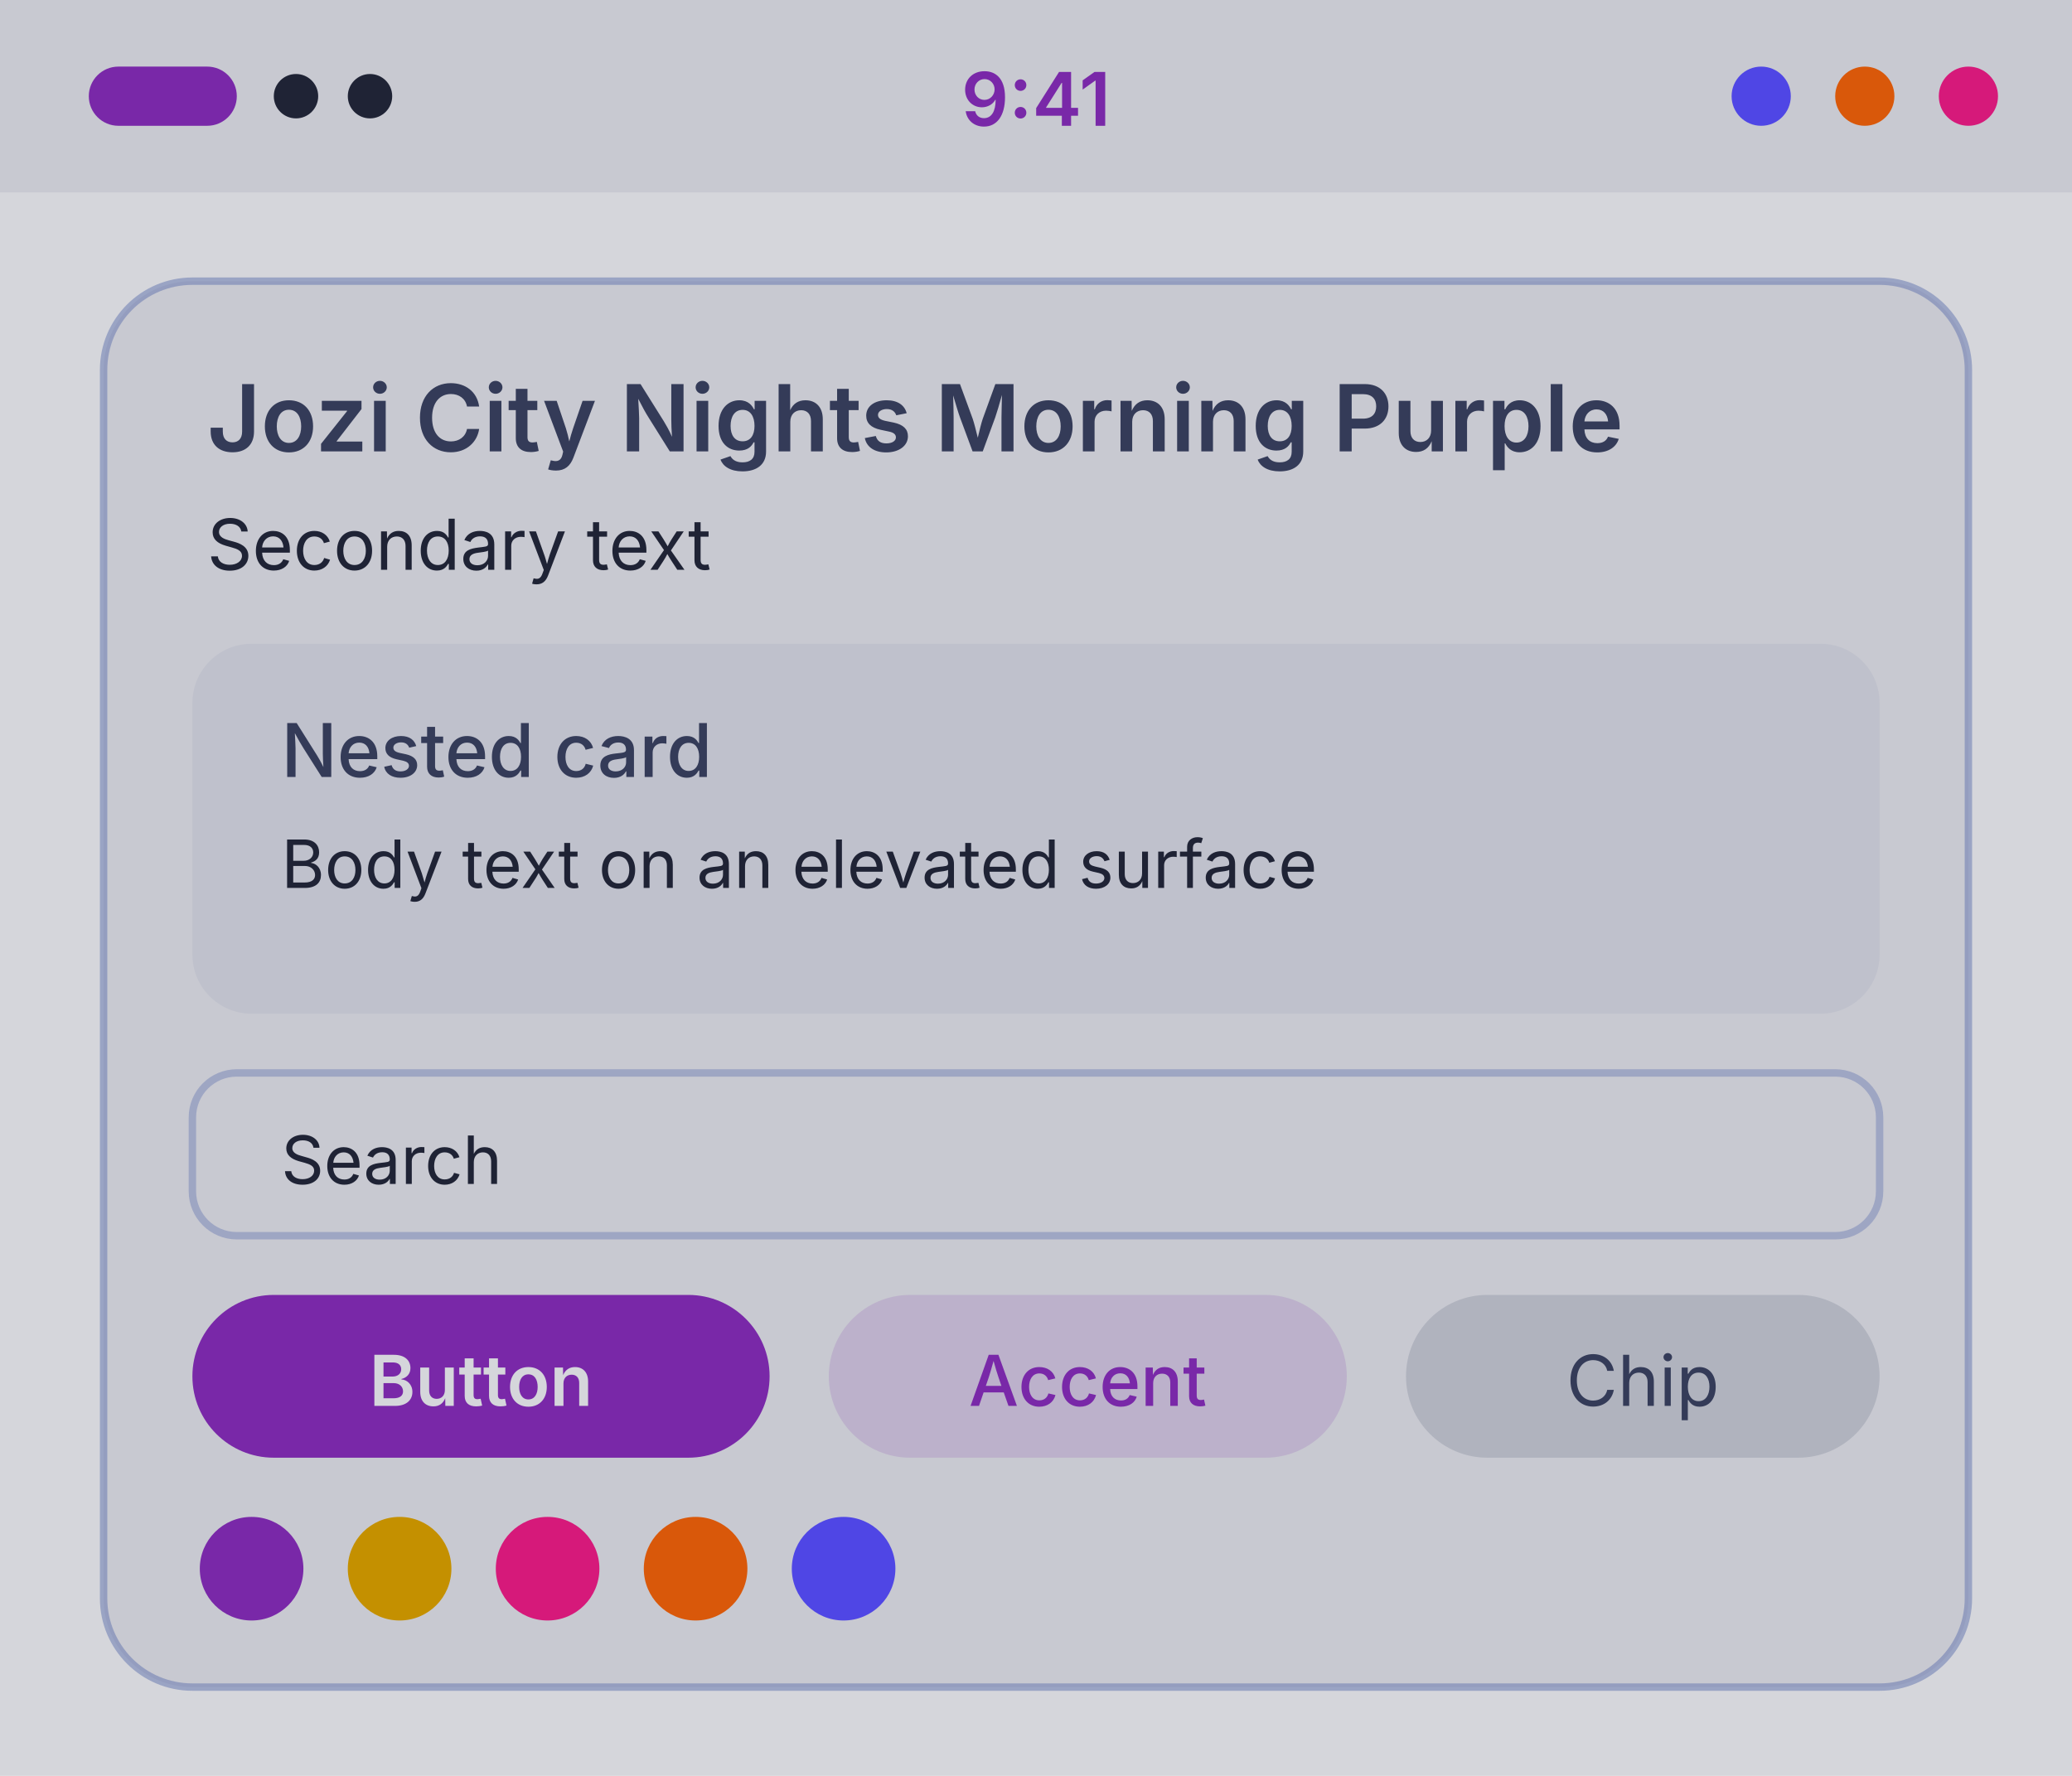
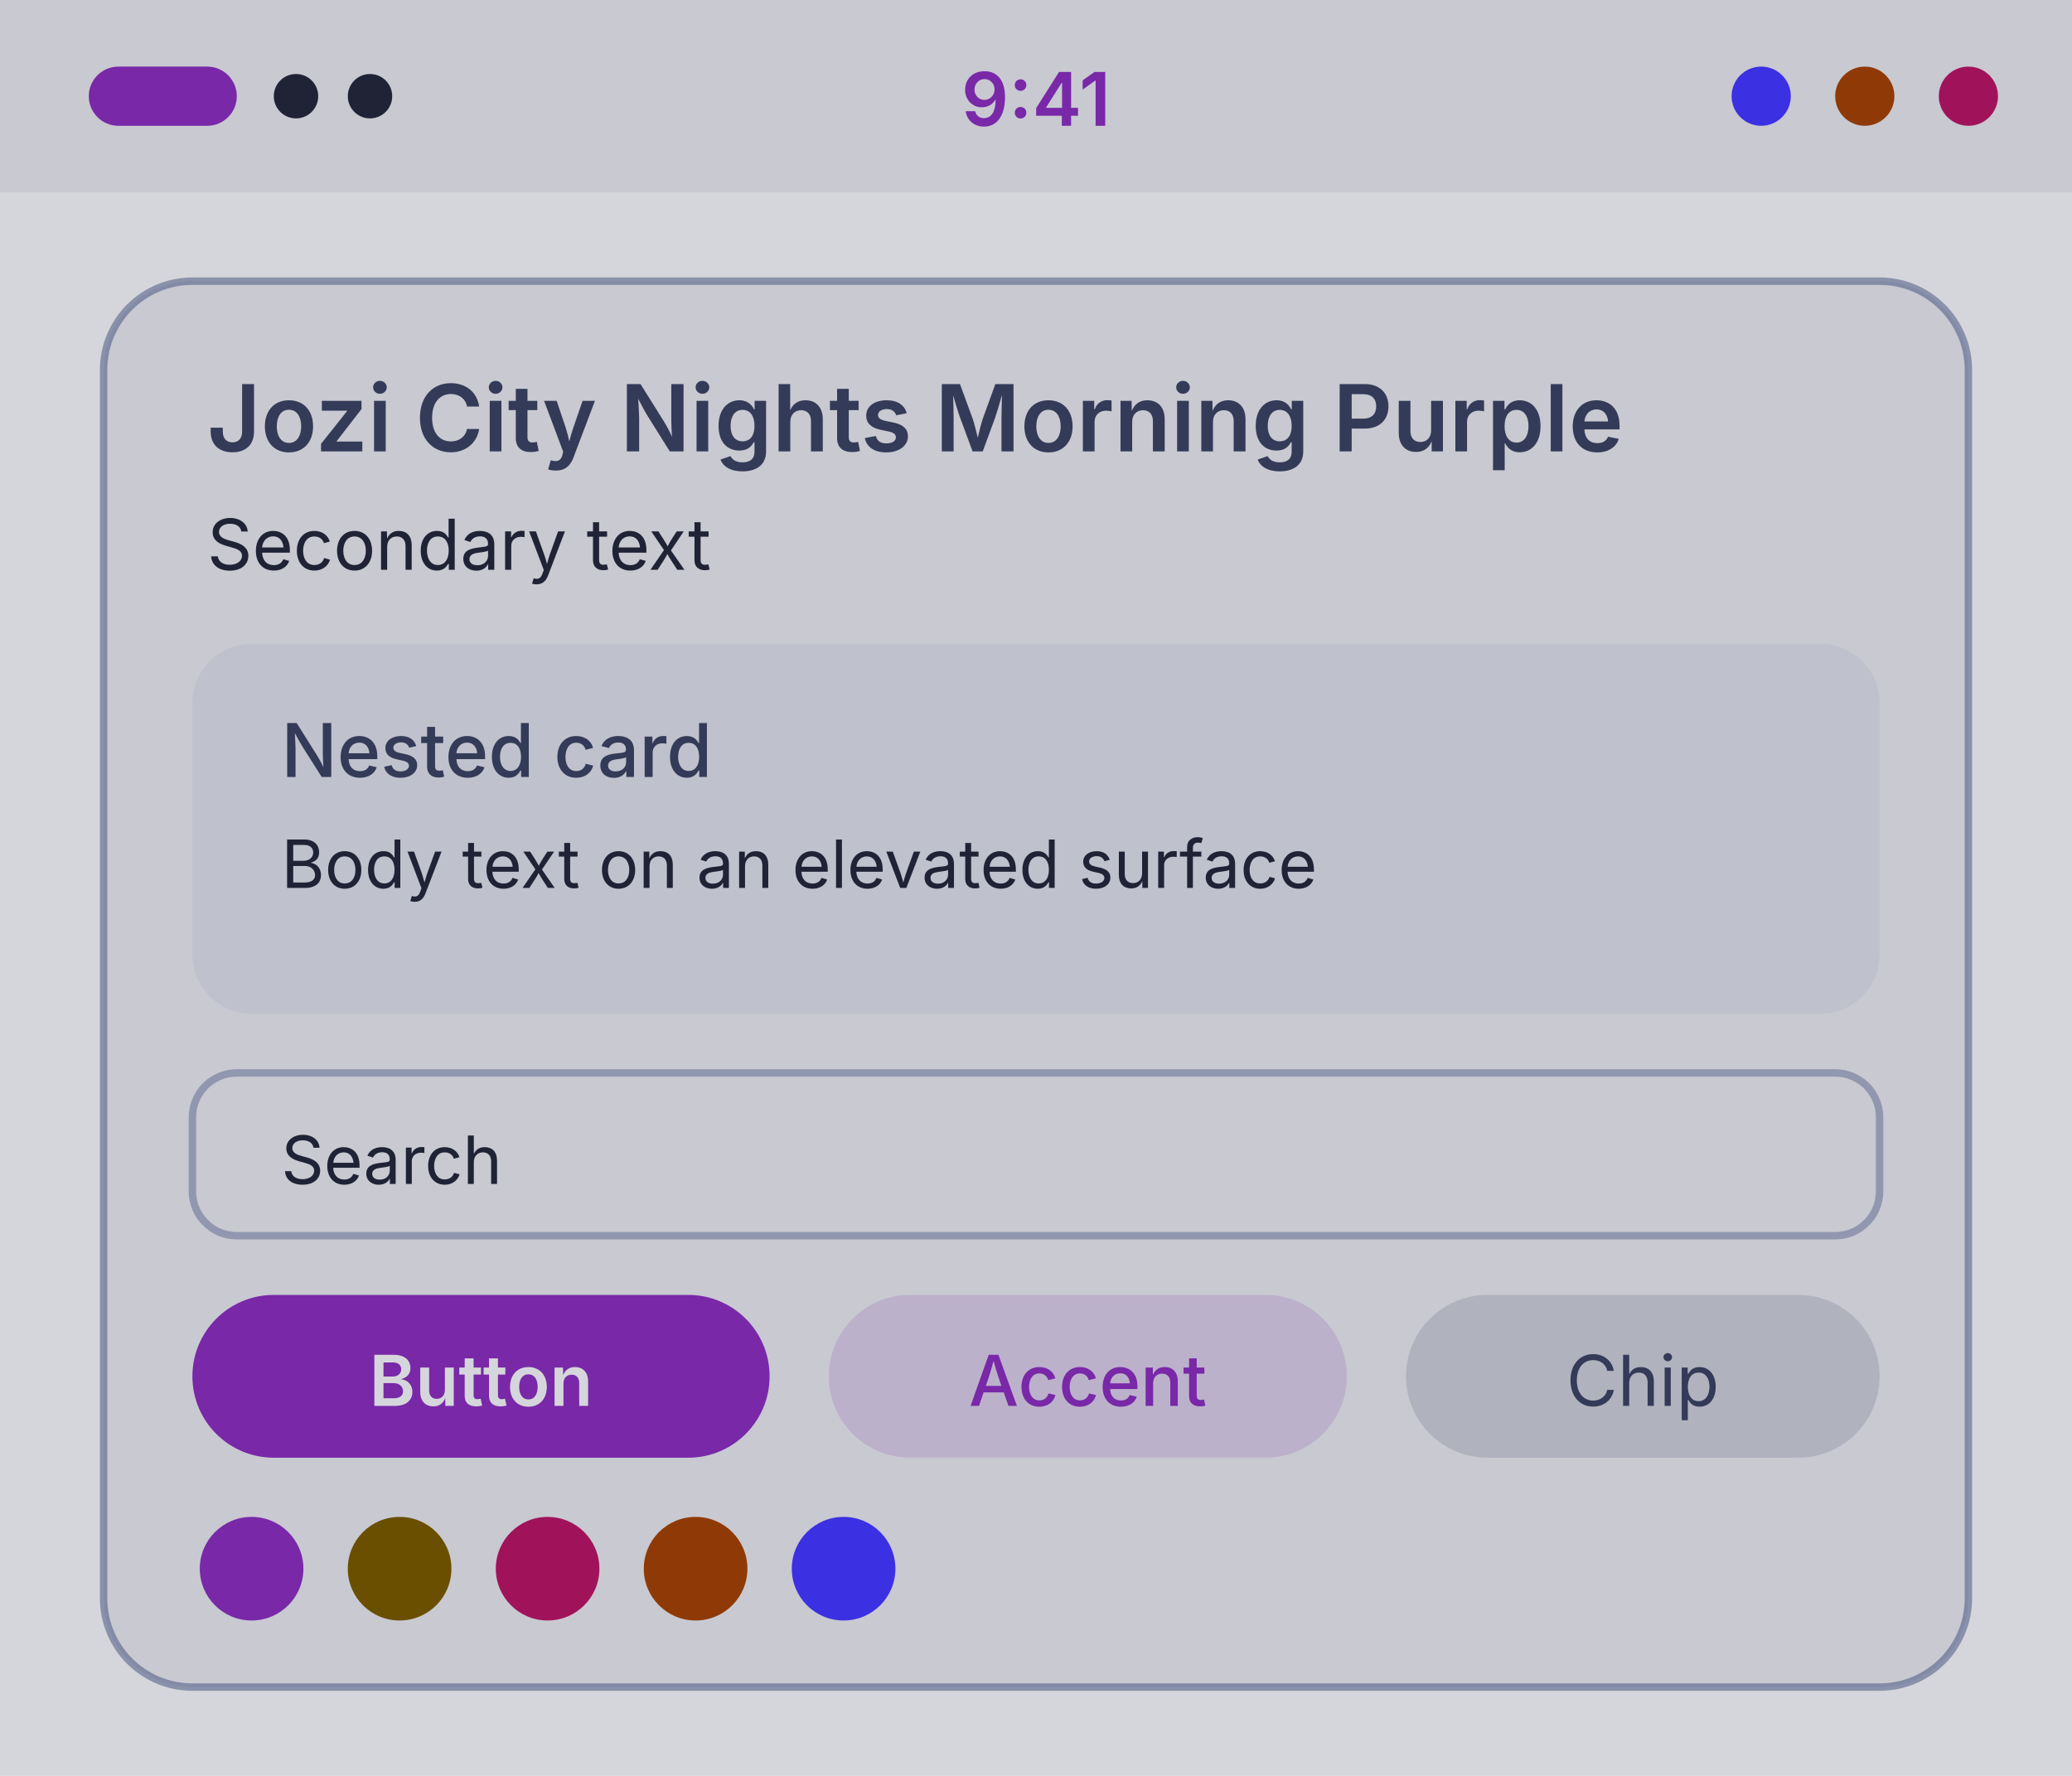
<svg xmlns="http://www.w3.org/2000/svg" width="280" height="240" viewBox="0 0 280 240">
  <g transform="translate(0, 0)">
    <rect width="280" height="240" fill="#d5d6db" />
    <rect width="280" height="26" fill="#c8c9d1" />
    <rect x="12" y="9" width="20" height="8" rx="4" fill="#7928a8" />
    <circle cx="40" cy="13" r="3" fill="#1f2335" />
    <circle cx="50" cy="13" r="3" fill="#1f2335" />
    <text x="140" y="17" font-family="system-ui, -apple-system, Segoe UI, sans-serif" font-size="10" font-weight="600" text-anchor="middle" fill="#7928a8">9:41</text>
-     <circle cx="238" cy="13" r="4" fill="#4f46e5" />
-     <circle cx="252" cy="13" r="4" fill="#d9580a" />
-     <circle cx="266" cy="13" r="4" fill="#d6197a" />
-     <rect x="14" y="38" width="252" height="190" rx="12" fill="#c8c9d1" stroke="#6172af" stroke-opacity="0.5" />
+     <circle cx="238" cy="13" r="4" fill="#3b30e2" />
+     <circle cx="252" cy="13" r="4" fill="#8f3a06" />
+     <circle cx="266" cy="13" r="4" fill="#a0135b" />
+     <rect x="14" y="38" width="252" height="190" rx="12" fill="#c8c9d1" stroke="#3f4d7d" stroke-opacity="0.5" />
    <text x="28" y="61" font-family="system-ui, -apple-system, Segoe UI, sans-serif" font-size="12.5" font-weight="600" fill="#343b58">Jozi City Nights Morning Purple</text>
    <text x="28" y="77" font-family="system-ui, -apple-system, Segoe UI, sans-serif" font-size="9.5" fill="#1f2335">Secondary text</text>
    <rect x="26" y="87" width="228" height="50" rx="8" fill="#bfc1cc" />
    <text x="38" y="105" font-family="system-ui, -apple-system, Segoe UI, sans-serif" font-size="10" font-weight="500" fill="#343b58">Nested card</text>
    <text x="38" y="120" font-family="system-ui, -apple-system, Segoe UI, sans-serif" font-size="9" fill="#1f2335">Body text on an elevated surface</text>
-     <rect x="26" y="145" width="228" height="22" rx="6" fill="#c8c9d1" stroke="#6172af" stroke-opacity="0.4" />
+     <rect x="26" y="145" width="228" height="22" rx="6" fill="#c8c9d1" stroke="#3f4d7d" stroke-opacity="0.4" />
    <text x="38" y="160" font-family="system-ui, -apple-system, Segoe UI, sans-serif" font-size="9" fill="#1f2335">Search</text>
    <rect x="26" y="175" width="78" height="22" rx="11" fill="#7928a8" />
    <text x="65" y="190" font-family="system-ui, -apple-system, Segoe UI, sans-serif" font-size="9.5" font-weight="600" text-anchor="middle" fill="#d5d6db">Button</text>
    <rect x="112" y="175" width="70" height="22" rx="11" fill="#7928a8" fill-opacity="0.15" />
    <text x="147" y="190" font-family="system-ui, -apple-system, Segoe UI, sans-serif" font-size="9.5" font-weight="500" text-anchor="middle" fill="#7928a8">Accent</text>
    <rect x="190" y="175" width="64" height="22" rx="11" fill="#b0b3be" />
    <text x="222" y="190" font-family="system-ui, -apple-system, Segoe UI, sans-serif" font-size="9.5" text-anchor="middle" fill="#343b58">Chip</text>
    <circle cx="34" cy="212" r="7" fill="#7928a8" />
-     <circle cx="54" cy="212" r="7" fill="#c49000" />
-     <circle cx="74" cy="212" r="7" fill="#d6197a" />
-     <circle cx="94" cy="212" r="7" fill="#d9580a" />
-     <circle cx="114" cy="212" r="7" fill="#4f46e5" />
+     <circle cx="54" cy="212" r="7" fill="#6a4f00" />
+     <circle cx="74" cy="212" r="7" fill="#a0135b" />
+     <circle cx="94" cy="212" r="7" fill="#8f3a06" />
+     <circle cx="114" cy="212" r="7" fill="#3b30e2" />
  </g>
</svg>
